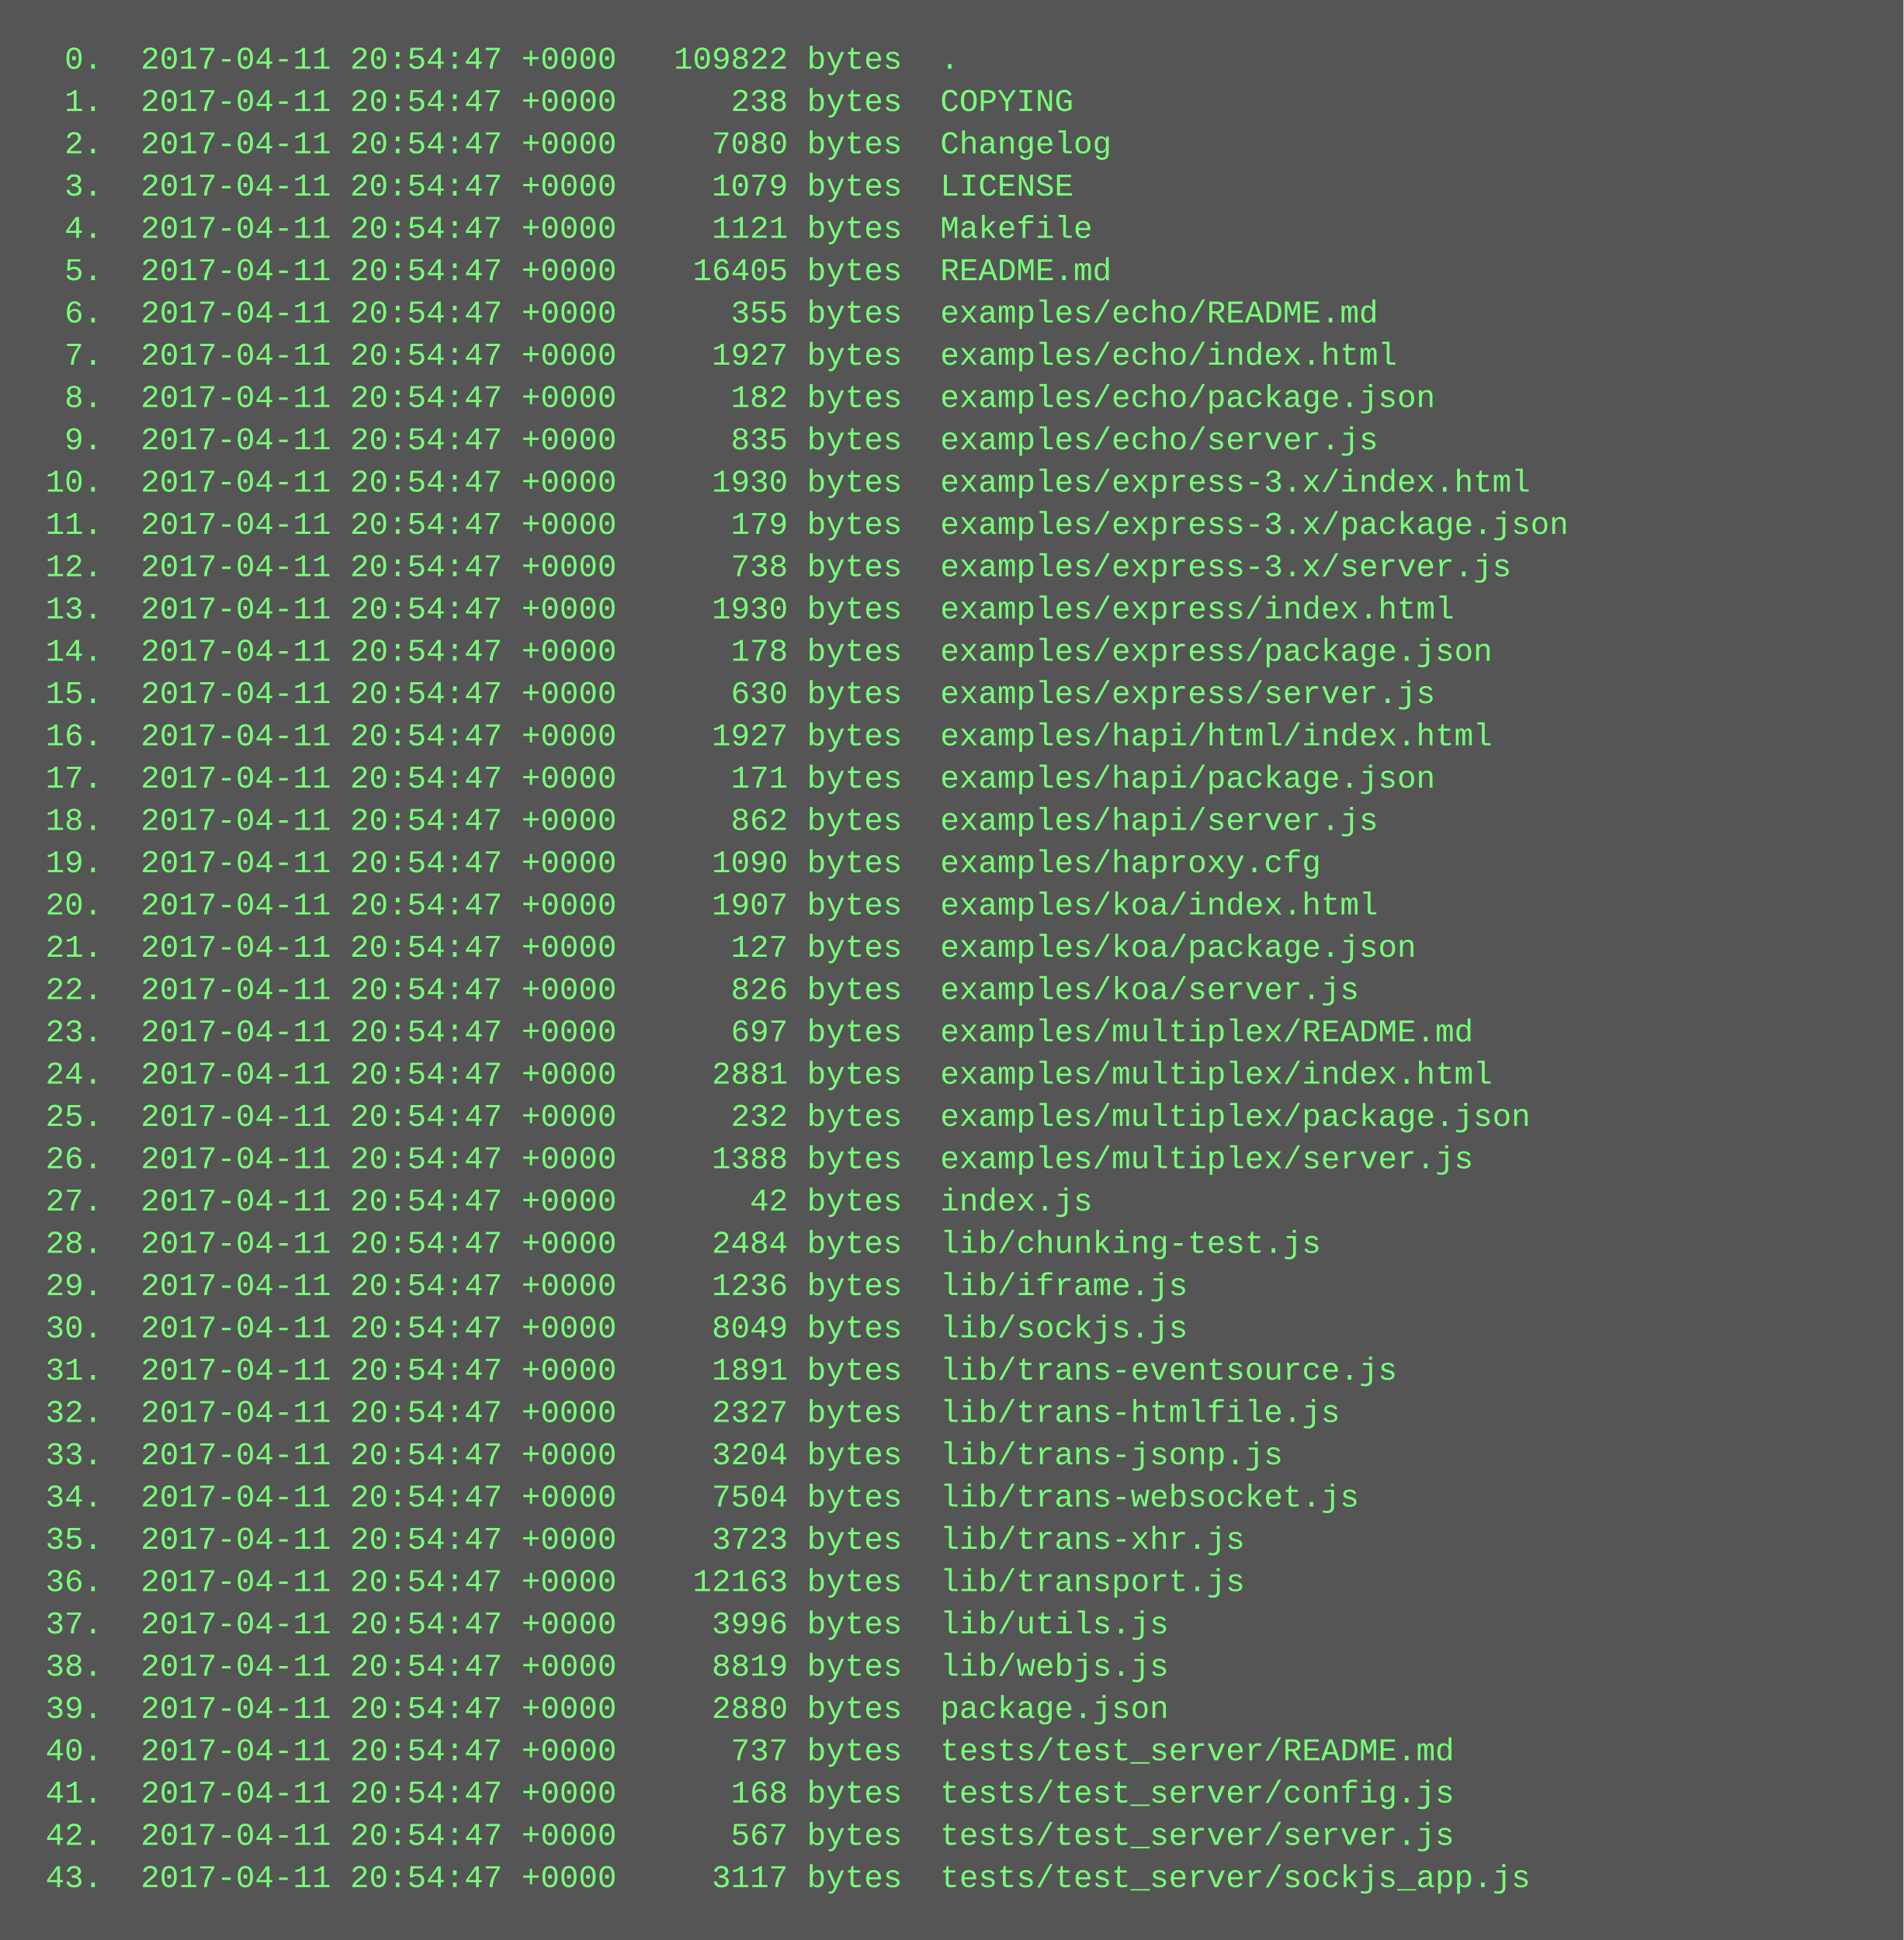
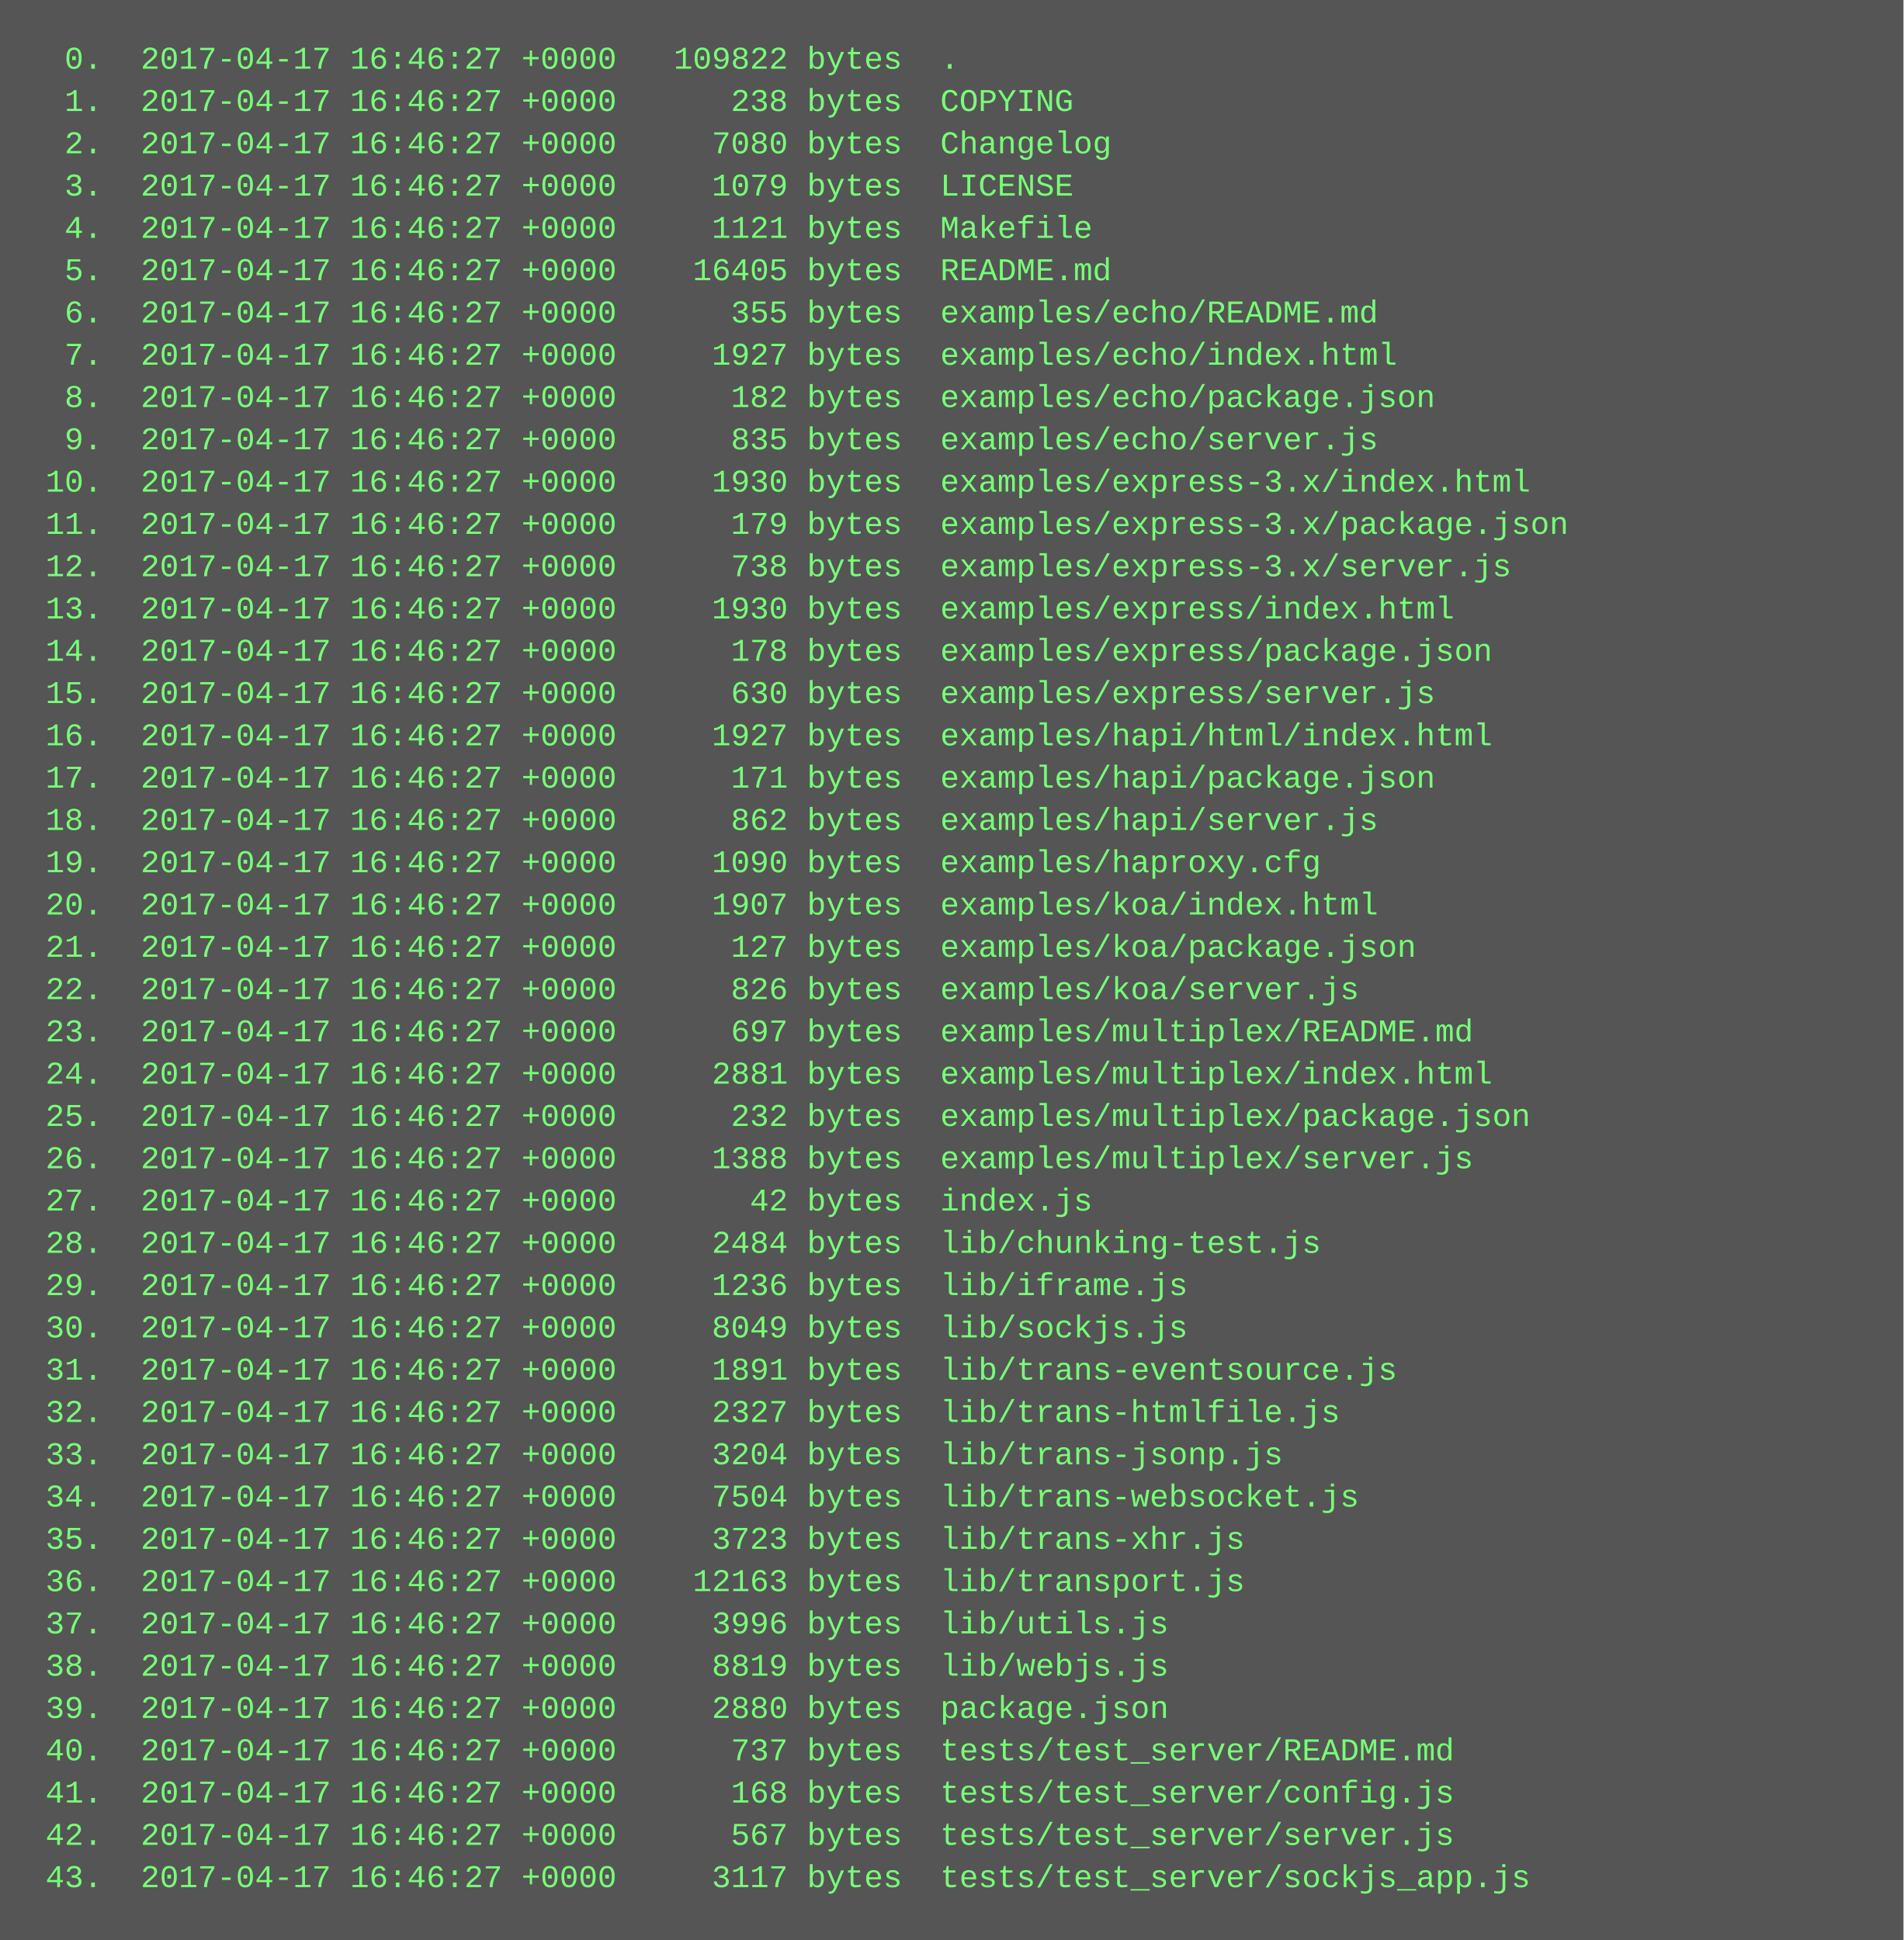
<svg xmlns="http://www.w3.org/2000/svg" height="734" width="720">
  <rect height="734" fill="#555" width="720" />
  <text fill="#7f7" font-family="Courier New" font-size="12" xml:space="preserve">
-     <tspan x="10" y="26">  0.  2017-04-11 20:54:47 +0000   109822 bytes  .</tspan>
-     <tspan x="10" y="42">  1.  2017-04-11 20:54:47 +0000      238 bytes  COPYING</tspan>
-     <tspan x="10" y="58">  2.  2017-04-11 20:54:47 +0000     7080 bytes  Changelog</tspan>
-     <tspan x="10" y="74">  3.  2017-04-11 20:54:47 +0000     1079 bytes  LICENSE</tspan>
-     <tspan x="10" y="90">  4.  2017-04-11 20:54:47 +0000     1121 bytes  Makefile</tspan>
-     <tspan x="10" y="106">  5.  2017-04-11 20:54:47 +0000    16405 bytes  README.md</tspan>
-     <tspan x="10" y="122">  6.  2017-04-11 20:54:47 +0000      355 bytes  examples/echo/README.md</tspan>
-     <tspan x="10" y="138">  7.  2017-04-11 20:54:47 +0000     1927 bytes  examples/echo/index.html</tspan>
-     <tspan x="10" y="154">  8.  2017-04-11 20:54:47 +0000      182 bytes  examples/echo/package.json</tspan>
-     <tspan x="10" y="170">  9.  2017-04-11 20:54:47 +0000      835 bytes  examples/echo/server.js</tspan>
-     <tspan x="10" y="186"> 10.  2017-04-11 20:54:47 +0000     1930 bytes  examples/express-3.x/index.html</tspan>
-     <tspan x="10" y="202"> 11.  2017-04-11 20:54:47 +0000      179 bytes  examples/express-3.x/package.json</tspan>
-     <tspan x="10" y="218"> 12.  2017-04-11 20:54:47 +0000      738 bytes  examples/express-3.x/server.js</tspan>
-     <tspan x="10" y="234"> 13.  2017-04-11 20:54:47 +0000     1930 bytes  examples/express/index.html</tspan>
-     <tspan x="10" y="250"> 14.  2017-04-11 20:54:47 +0000      178 bytes  examples/express/package.json</tspan>
-     <tspan x="10" y="266"> 15.  2017-04-11 20:54:47 +0000      630 bytes  examples/express/server.js</tspan>
-     <tspan x="10" y="282"> 16.  2017-04-11 20:54:47 +0000     1927 bytes  examples/hapi/html/index.html</tspan>
-     <tspan x="10" y="298"> 17.  2017-04-11 20:54:47 +0000      171 bytes  examples/hapi/package.json</tspan>
-     <tspan x="10" y="314"> 18.  2017-04-11 20:54:47 +0000      862 bytes  examples/hapi/server.js</tspan>
-     <tspan x="10" y="330"> 19.  2017-04-11 20:54:47 +0000     1090 bytes  examples/haproxy.cfg</tspan>
-     <tspan x="10" y="346"> 20.  2017-04-11 20:54:47 +0000     1907 bytes  examples/koa/index.html</tspan>
-     <tspan x="10" y="362"> 21.  2017-04-11 20:54:47 +0000      127 bytes  examples/koa/package.json</tspan>
-     <tspan x="10" y="378"> 22.  2017-04-11 20:54:47 +0000      826 bytes  examples/koa/server.js</tspan>
-     <tspan x="10" y="394"> 23.  2017-04-11 20:54:47 +0000      697 bytes  examples/multiplex/README.md</tspan>
-     <tspan x="10" y="410"> 24.  2017-04-11 20:54:47 +0000     2881 bytes  examples/multiplex/index.html</tspan>
-     <tspan x="10" y="426"> 25.  2017-04-11 20:54:47 +0000      232 bytes  examples/multiplex/package.json</tspan>
-     <tspan x="10" y="442"> 26.  2017-04-11 20:54:47 +0000     1388 bytes  examples/multiplex/server.js</tspan>
-     <tspan x="10" y="458"> 27.  2017-04-11 20:54:47 +0000       42 bytes  index.js</tspan>
-     <tspan x="10" y="474"> 28.  2017-04-11 20:54:47 +0000     2484 bytes  lib/chunking-test.js</tspan>
-     <tspan x="10" y="490"> 29.  2017-04-11 20:54:47 +0000     1236 bytes  lib/iframe.js</tspan>
-     <tspan x="10" y="506"> 30.  2017-04-11 20:54:47 +0000     8049 bytes  lib/sockjs.js</tspan>
-     <tspan x="10" y="522"> 31.  2017-04-11 20:54:47 +0000     1891 bytes  lib/trans-eventsource.js</tspan>
-     <tspan x="10" y="538"> 32.  2017-04-11 20:54:47 +0000     2327 bytes  lib/trans-htmlfile.js</tspan>
-     <tspan x="10" y="554"> 33.  2017-04-11 20:54:47 +0000     3204 bytes  lib/trans-jsonp.js</tspan>
-     <tspan x="10" y="570"> 34.  2017-04-11 20:54:47 +0000     7504 bytes  lib/trans-websocket.js</tspan>
-     <tspan x="10" y="586"> 35.  2017-04-11 20:54:47 +0000     3723 bytes  lib/trans-xhr.js</tspan>
-     <tspan x="10" y="602"> 36.  2017-04-11 20:54:47 +0000    12163 bytes  lib/transport.js</tspan>
-     <tspan x="10" y="618"> 37.  2017-04-11 20:54:47 +0000     3996 bytes  lib/utils.js</tspan>
-     <tspan x="10" y="634"> 38.  2017-04-11 20:54:47 +0000     8819 bytes  lib/webjs.js</tspan>
-     <tspan x="10" y="650"> 39.  2017-04-11 20:54:47 +0000     2880 bytes  package.json</tspan>
-     <tspan x="10" y="666"> 40.  2017-04-11 20:54:47 +0000      737 bytes  tests/test_server/README.md</tspan>
-     <tspan x="10" y="682"> 41.  2017-04-11 20:54:47 +0000      168 bytes  tests/test_server/config.js</tspan>
-     <tspan x="10" y="698"> 42.  2017-04-11 20:54:47 +0000      567 bytes  tests/test_server/server.js</tspan>
-     <tspan x="10" y="714"> 43.  2017-04-11 20:54:47 +0000     3117 bytes  tests/test_server/sockjs_app.js</tspan>
+     <tspan x="10" y="26">  0.  2017-04-17 16:46:27 +0000   109822 bytes  .</tspan>
+     <tspan x="10" y="42">  1.  2017-04-17 16:46:27 +0000      238 bytes  COPYING</tspan>
+     <tspan x="10" y="58">  2.  2017-04-17 16:46:27 +0000     7080 bytes  Changelog</tspan>
+     <tspan x="10" y="74">  3.  2017-04-17 16:46:27 +0000     1079 bytes  LICENSE</tspan>
+     <tspan x="10" y="90">  4.  2017-04-17 16:46:27 +0000     1121 bytes  Makefile</tspan>
+     <tspan x="10" y="106">  5.  2017-04-17 16:46:27 +0000    16405 bytes  README.md</tspan>
+     <tspan x="10" y="122">  6.  2017-04-17 16:46:27 +0000      355 bytes  examples/echo/README.md</tspan>
+     <tspan x="10" y="138">  7.  2017-04-17 16:46:27 +0000     1927 bytes  examples/echo/index.html</tspan>
+     <tspan x="10" y="154">  8.  2017-04-17 16:46:27 +0000      182 bytes  examples/echo/package.json</tspan>
+     <tspan x="10" y="170">  9.  2017-04-17 16:46:27 +0000      835 bytes  examples/echo/server.js</tspan>
+     <tspan x="10" y="186"> 10.  2017-04-17 16:46:27 +0000     1930 bytes  examples/express-3.x/index.html</tspan>
+     <tspan x="10" y="202"> 11.  2017-04-17 16:46:27 +0000      179 bytes  examples/express-3.x/package.json</tspan>
+     <tspan x="10" y="218"> 12.  2017-04-17 16:46:27 +0000      738 bytes  examples/express-3.x/server.js</tspan>
+     <tspan x="10" y="234"> 13.  2017-04-17 16:46:27 +0000     1930 bytes  examples/express/index.html</tspan>
+     <tspan x="10" y="250"> 14.  2017-04-17 16:46:27 +0000      178 bytes  examples/express/package.json</tspan>
+     <tspan x="10" y="266"> 15.  2017-04-17 16:46:27 +0000      630 bytes  examples/express/server.js</tspan>
+     <tspan x="10" y="282"> 16.  2017-04-17 16:46:27 +0000     1927 bytes  examples/hapi/html/index.html</tspan>
+     <tspan x="10" y="298"> 17.  2017-04-17 16:46:27 +0000      171 bytes  examples/hapi/package.json</tspan>
+     <tspan x="10" y="314"> 18.  2017-04-17 16:46:27 +0000      862 bytes  examples/hapi/server.js</tspan>
+     <tspan x="10" y="330"> 19.  2017-04-17 16:46:27 +0000     1090 bytes  examples/haproxy.cfg</tspan>
+     <tspan x="10" y="346"> 20.  2017-04-17 16:46:27 +0000     1907 bytes  examples/koa/index.html</tspan>
+     <tspan x="10" y="362"> 21.  2017-04-17 16:46:27 +0000      127 bytes  examples/koa/package.json</tspan>
+     <tspan x="10" y="378"> 22.  2017-04-17 16:46:27 +0000      826 bytes  examples/koa/server.js</tspan>
+     <tspan x="10" y="394"> 23.  2017-04-17 16:46:27 +0000      697 bytes  examples/multiplex/README.md</tspan>
+     <tspan x="10" y="410"> 24.  2017-04-17 16:46:27 +0000     2881 bytes  examples/multiplex/index.html</tspan>
+     <tspan x="10" y="426"> 25.  2017-04-17 16:46:27 +0000      232 bytes  examples/multiplex/package.json</tspan>
+     <tspan x="10" y="442"> 26.  2017-04-17 16:46:27 +0000     1388 bytes  examples/multiplex/server.js</tspan>
+     <tspan x="10" y="458"> 27.  2017-04-17 16:46:27 +0000       42 bytes  index.js</tspan>
+     <tspan x="10" y="474"> 28.  2017-04-17 16:46:27 +0000     2484 bytes  lib/chunking-test.js</tspan>
+     <tspan x="10" y="490"> 29.  2017-04-17 16:46:27 +0000     1236 bytes  lib/iframe.js</tspan>
+     <tspan x="10" y="506"> 30.  2017-04-17 16:46:27 +0000     8049 bytes  lib/sockjs.js</tspan>
+     <tspan x="10" y="522"> 31.  2017-04-17 16:46:27 +0000     1891 bytes  lib/trans-eventsource.js</tspan>
+     <tspan x="10" y="538"> 32.  2017-04-17 16:46:27 +0000     2327 bytes  lib/trans-htmlfile.js</tspan>
+     <tspan x="10" y="554"> 33.  2017-04-17 16:46:27 +0000     3204 bytes  lib/trans-jsonp.js</tspan>
+     <tspan x="10" y="570"> 34.  2017-04-17 16:46:27 +0000     7504 bytes  lib/trans-websocket.js</tspan>
+     <tspan x="10" y="586"> 35.  2017-04-17 16:46:27 +0000     3723 bytes  lib/trans-xhr.js</tspan>
+     <tspan x="10" y="602"> 36.  2017-04-17 16:46:27 +0000    12163 bytes  lib/transport.js</tspan>
+     <tspan x="10" y="618"> 37.  2017-04-17 16:46:27 +0000     3996 bytes  lib/utils.js</tspan>
+     <tspan x="10" y="634"> 38.  2017-04-17 16:46:27 +0000     8819 bytes  lib/webjs.js</tspan>
+     <tspan x="10" y="650"> 39.  2017-04-17 16:46:27 +0000     2880 bytes  package.json</tspan>
+     <tspan x="10" y="666"> 40.  2017-04-17 16:46:27 +0000      737 bytes  tests/test_server/README.md</tspan>
+     <tspan x="10" y="682"> 41.  2017-04-17 16:46:27 +0000      168 bytes  tests/test_server/config.js</tspan>
+     <tspan x="10" y="698"> 42.  2017-04-17 16:46:27 +0000      567 bytes  tests/test_server/server.js</tspan>
+     <tspan x="10" y="714"> 43.  2017-04-17 16:46:27 +0000     3117 bytes  tests/test_server/sockjs_app.js</tspan>
  </text>
</svg>
